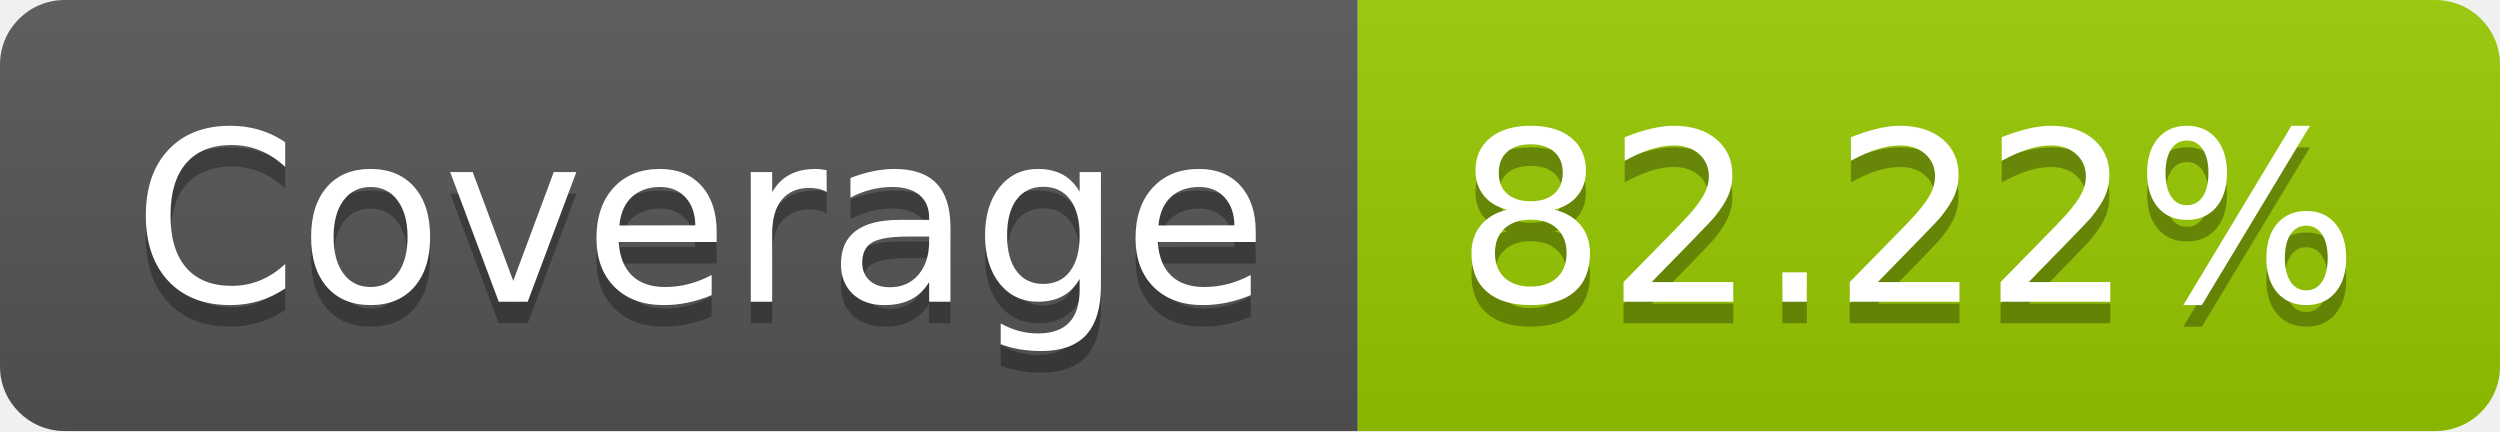
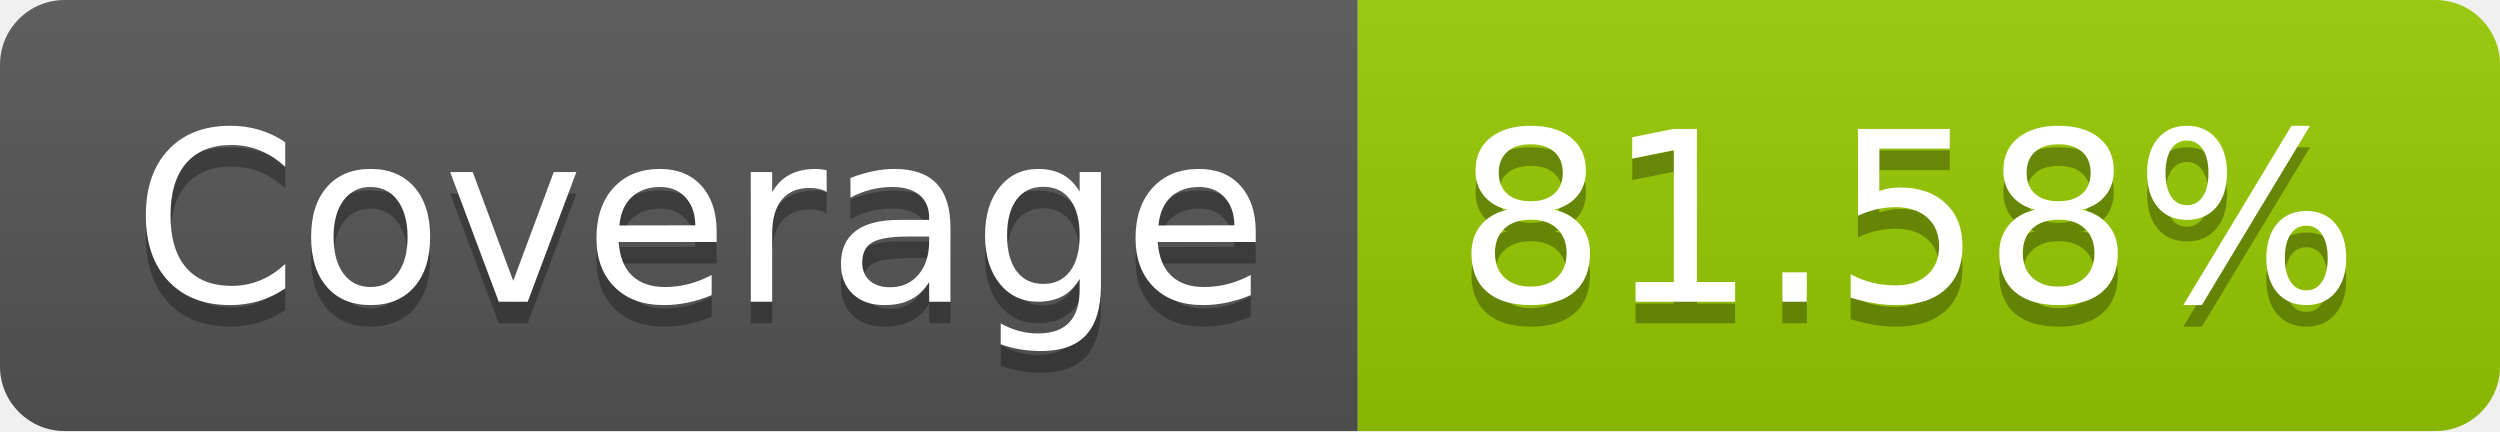
- <svg xmlns="http://www.w3.org/2000/svg" width="116" height="20" role="img" aria-label="Coverage: 82.22%">
+ <svg xmlns="http://www.w3.org/2000/svg" width="116" height="20" role="img" aria-label="Coverage: 81.58%">
  <linearGradient id="s" x2="0" y2="100%">
    <stop offset="0" stop-color="#bbb" stop-opacity=".1" />
    <stop offset="1" stop-opacity=".1" />
  </linearGradient>
  <clipPath id="r">
    <rect width="116" height="20" rx="3" fill="#fff" />
  </clipPath>
  <g clip-path="url(#r)">
    <rect width="63" height="20" fill="#555" />
    <rect x="63" width="53" height="20" fill="#97ca00" />
    <rect width="116" height="20" fill="url(#s)" />
  </g>
  <g fill="#fff" text-anchor="middle" font-family="Verdana,Geneva,DejaVu Sans,sans-serif" text-rendering="geometricPrecision" font-size="110">
    <text aria-hidden="true" x="325" y="150" fill="#010101" fill-opacity=".3" transform="scale(.1)" textLength="530">Coverage</text>
    <text x="325" y="140" transform="scale(.1)" fill="#fff" textLength="530">Coverage</text>
-     <text aria-hidden="true" x="885" y="150" fill="#010101" fill-opacity=".3" transform="scale(.1)" textLength="430">82.22%</text>
-     <text x="885" y="140" transform="scale(.1)" fill="#fff" textLength="430">82.22%</text>
+     <text aria-hidden="true" x="885" y="150" fill="#010101" fill-opacity=".3" transform="scale(.1)" textLength="430">81.58%</text>
+     <text x="885" y="140" transform="scale(.1)" fill="#fff" textLength="430">81.58%</text>
  </g>
</svg>
